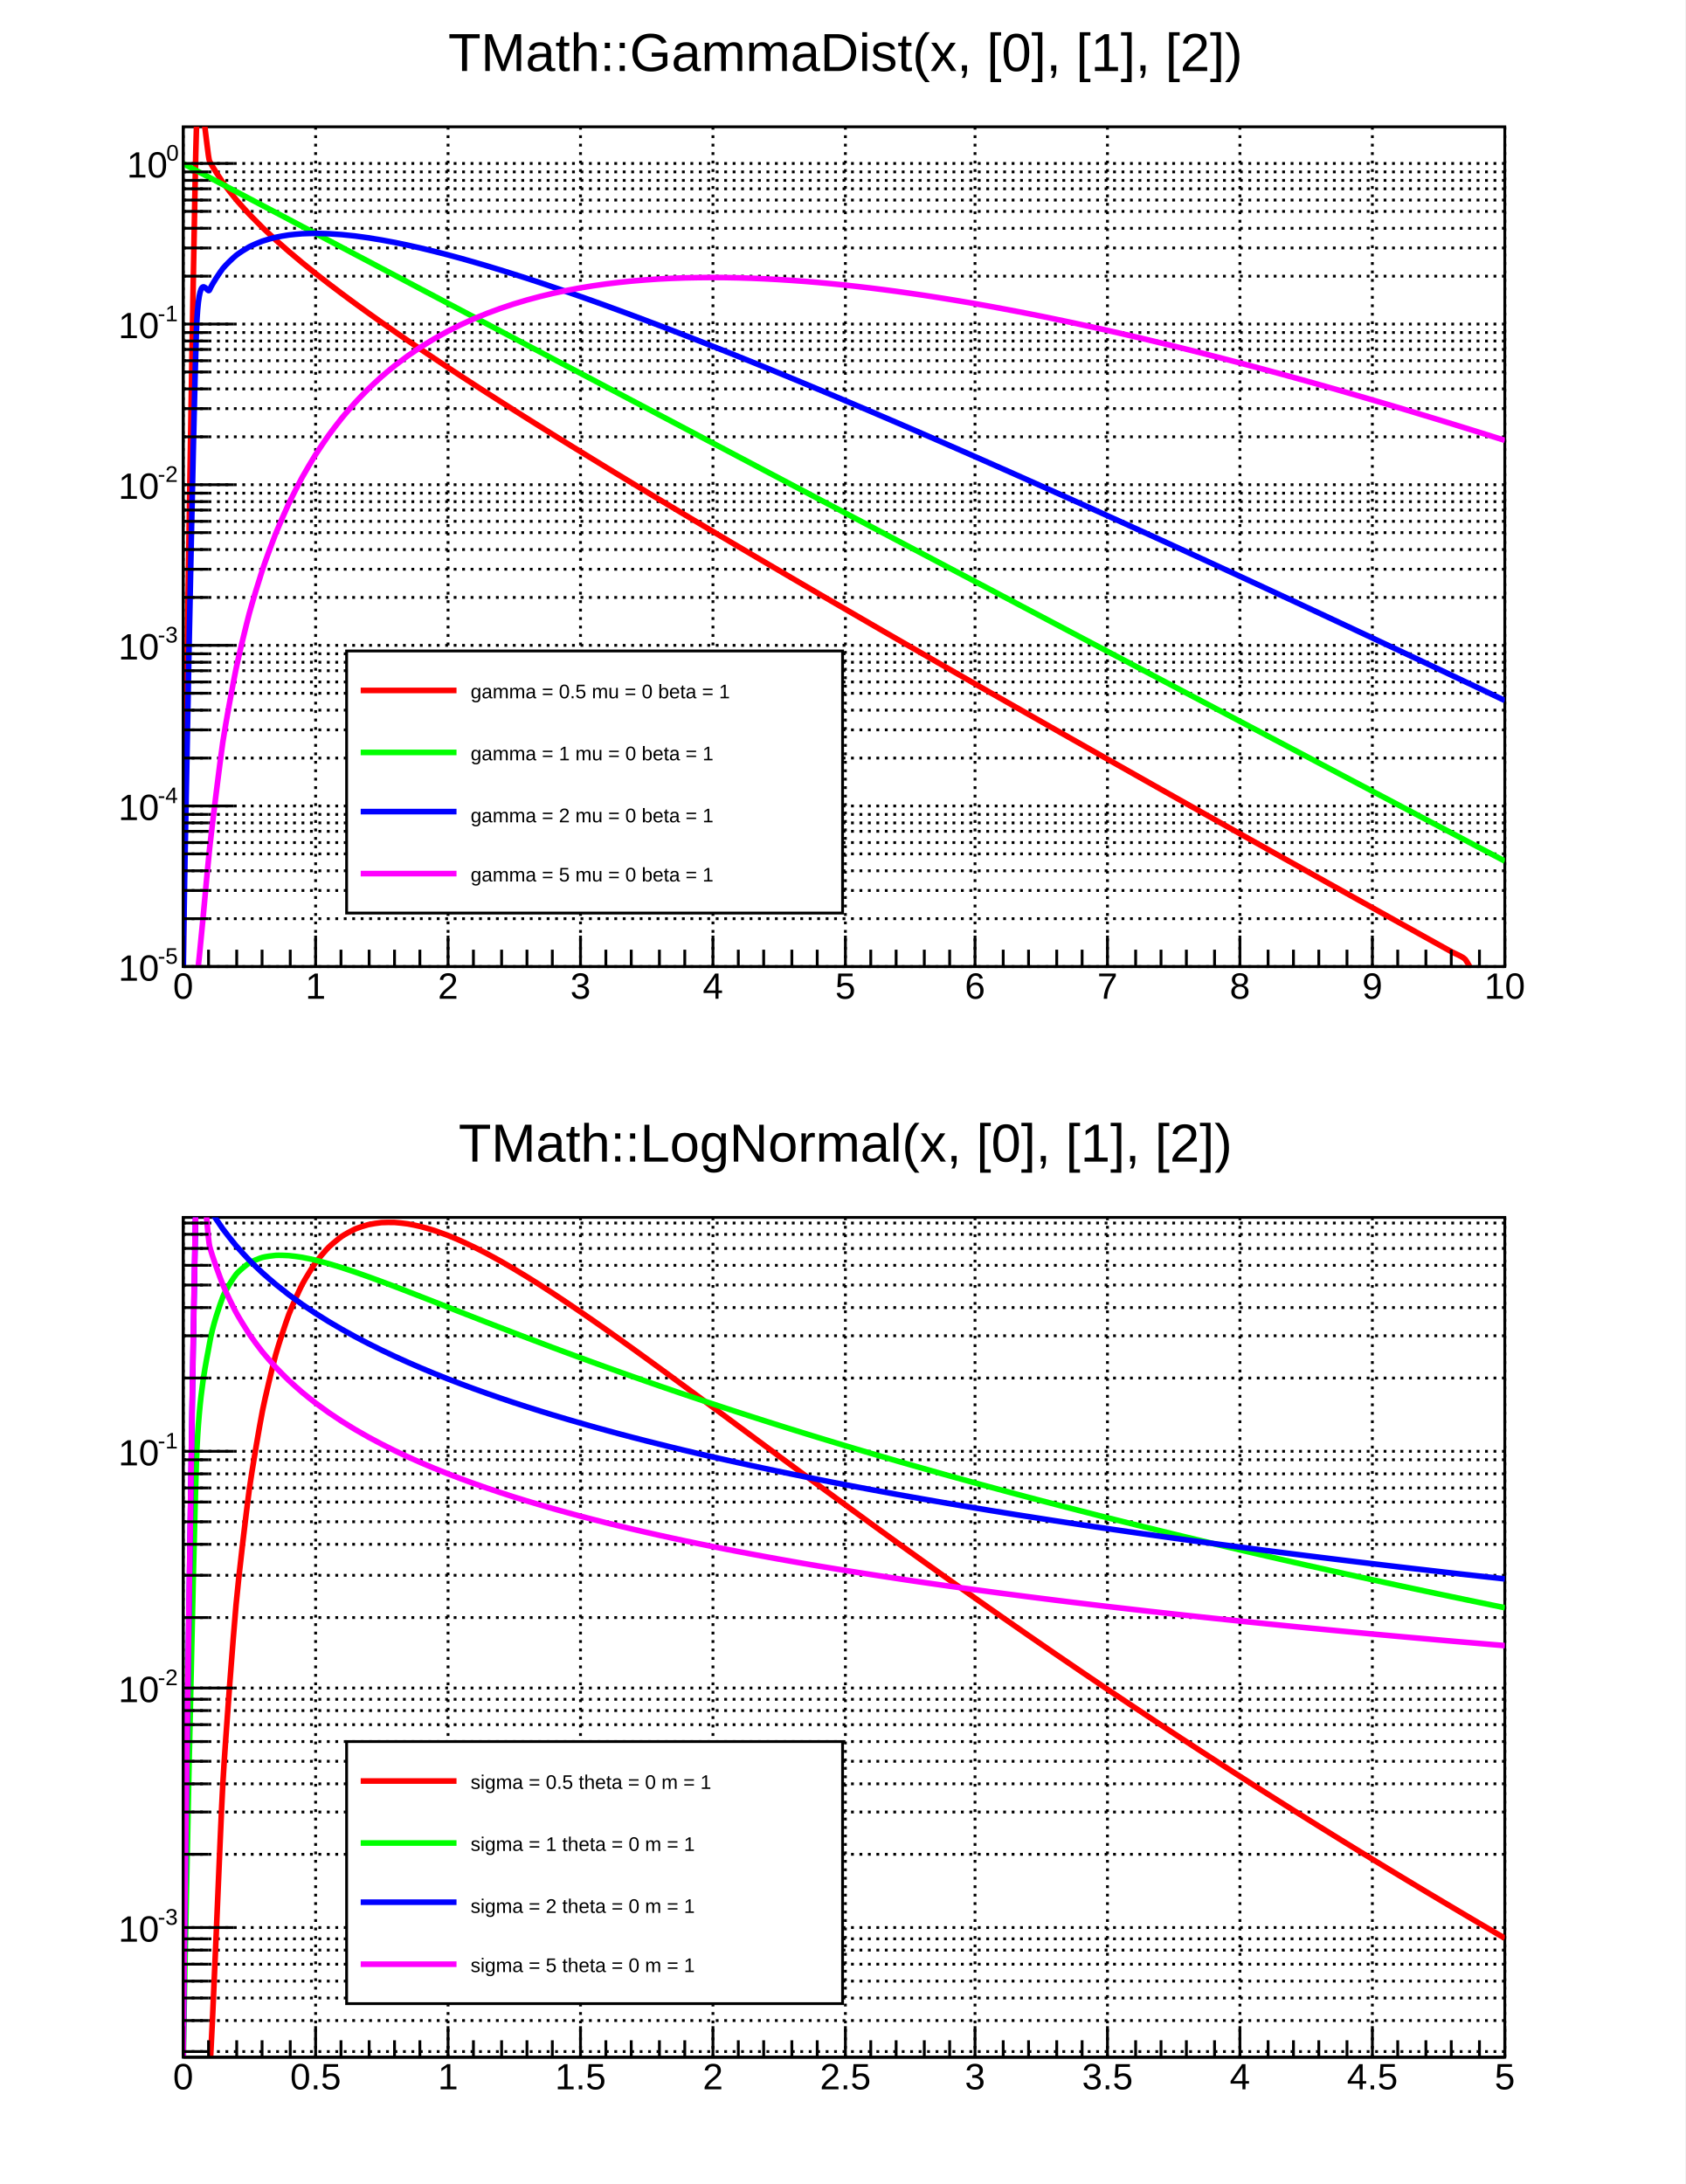
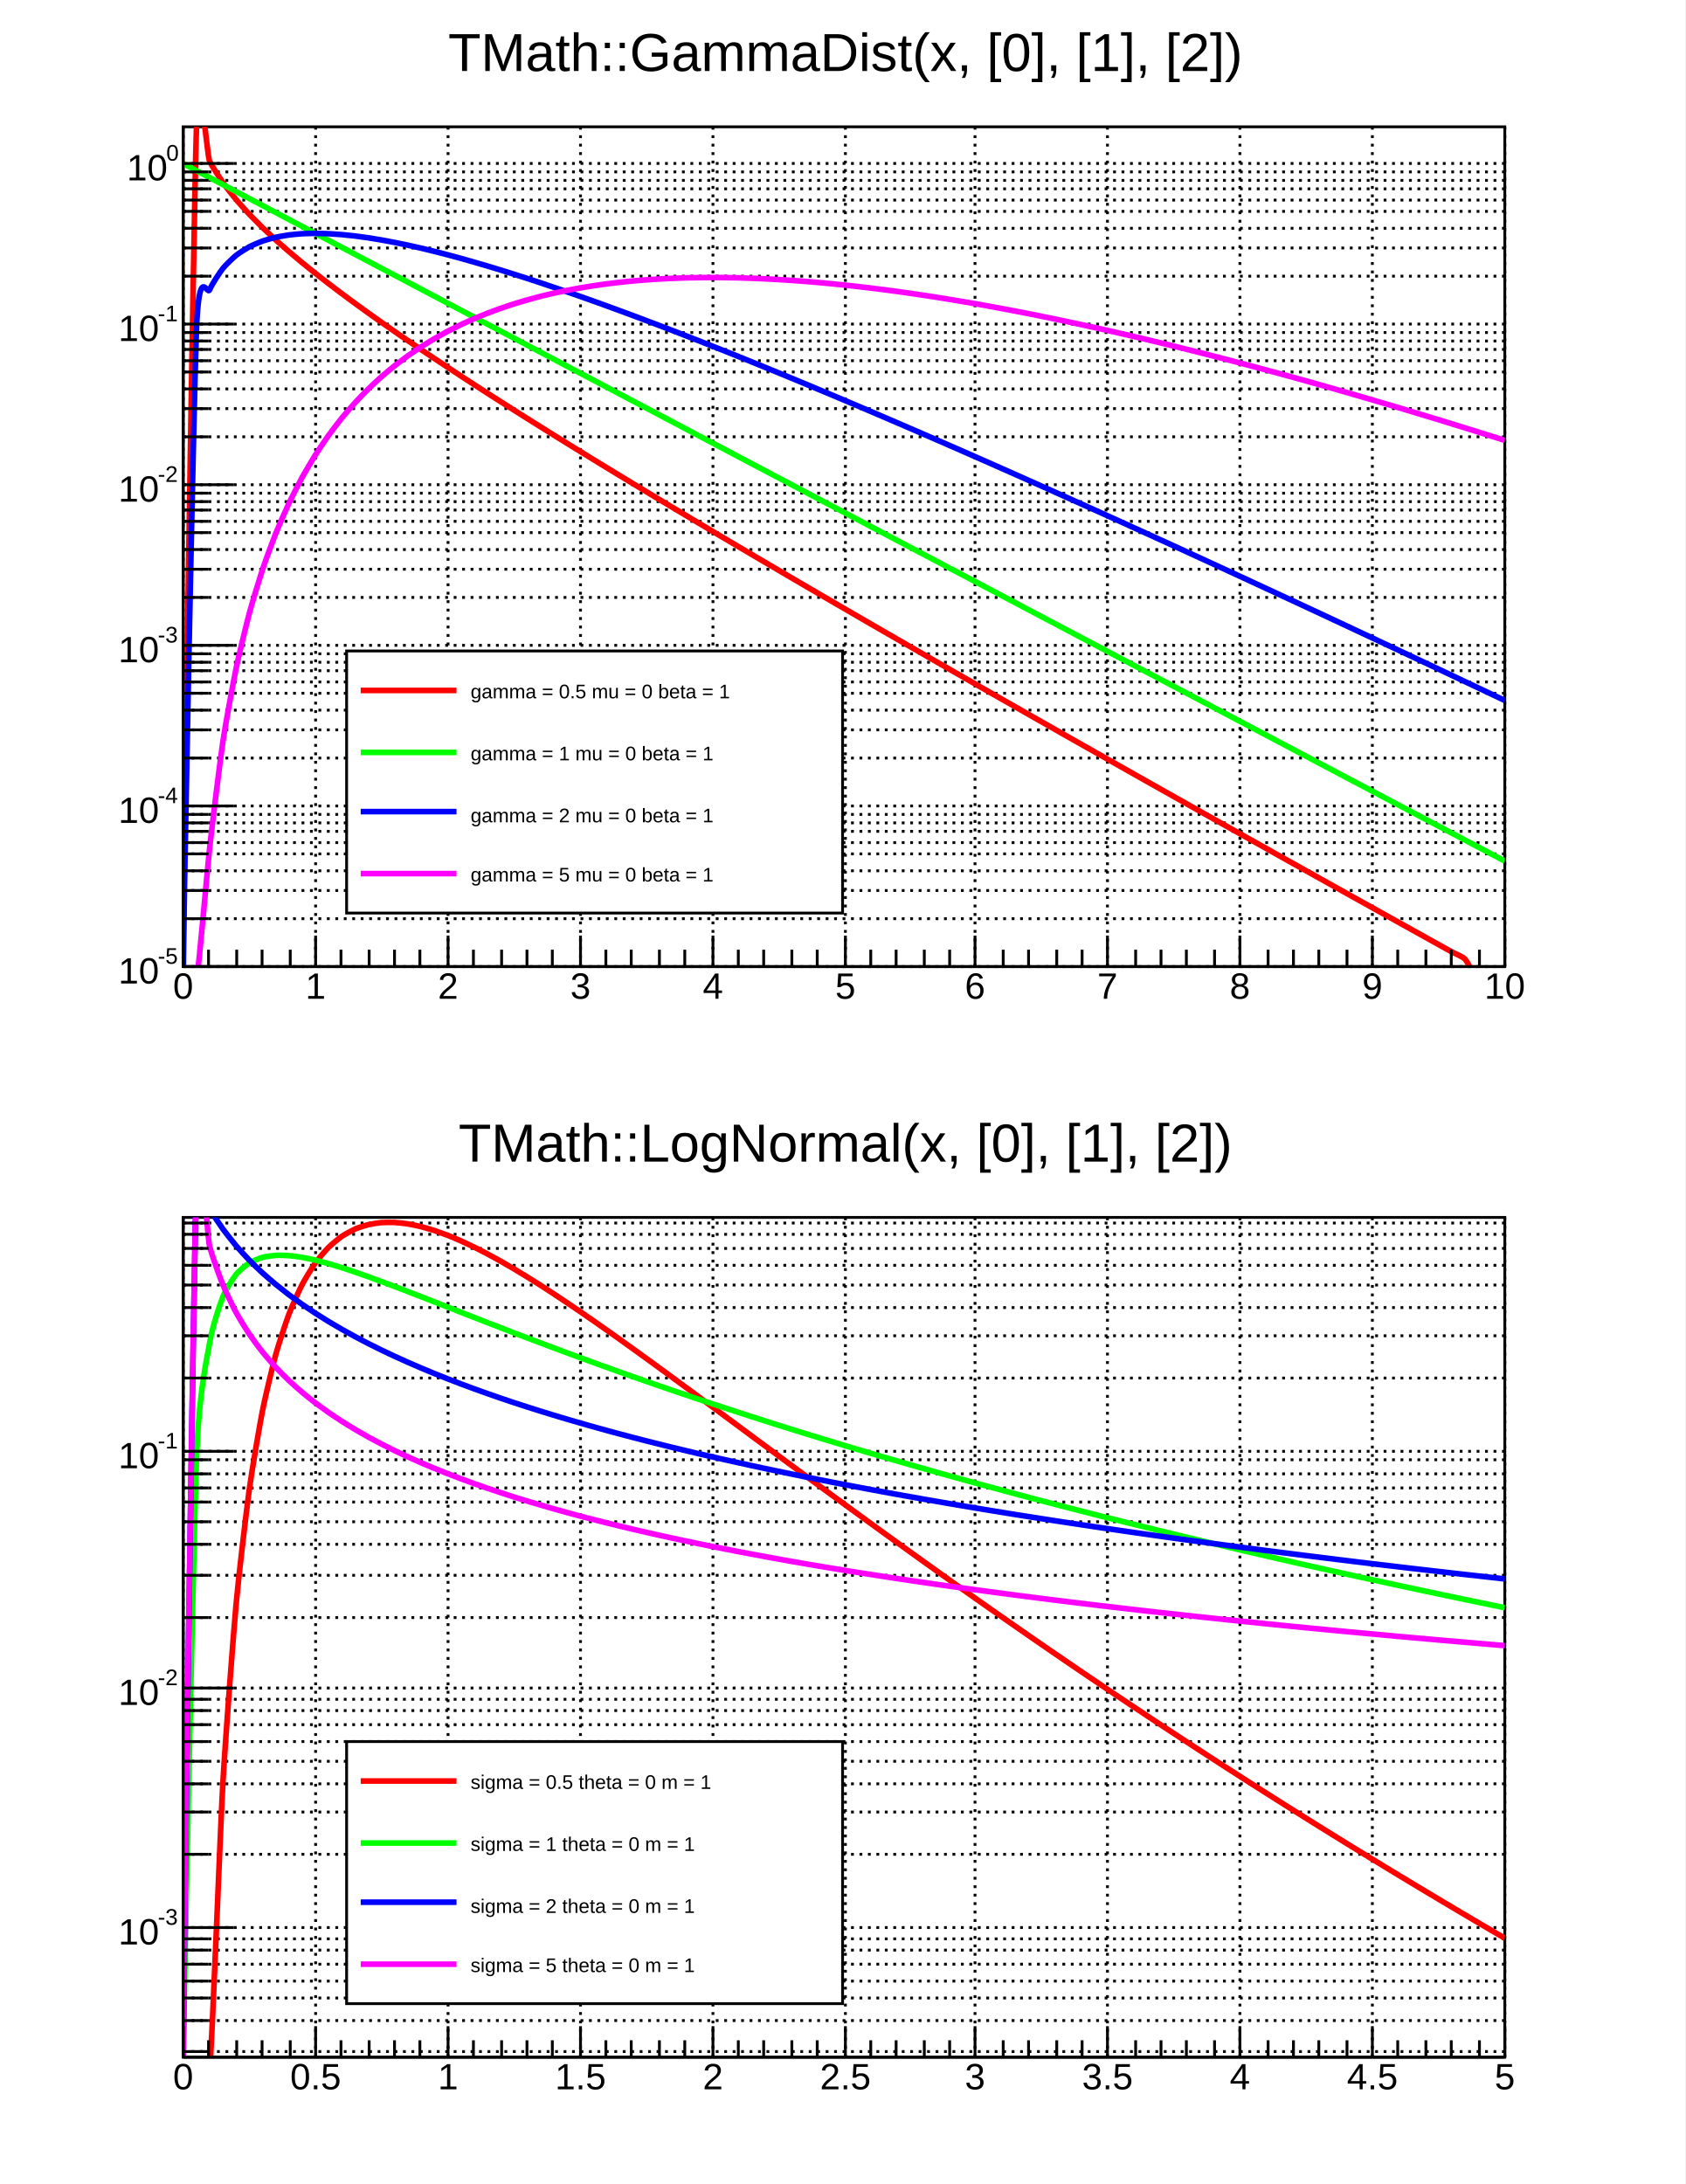
<svg xmlns="http://www.w3.org/2000/svg" viewBox="0 0 598 775" preserveAspectRatio="none" width="598" height="775">
  <path d="M0,0H598V775H0Z" style="fill: white;" />
  <g>
    <svg viewBox="0 0 586 372" preserveAspectRatio="none" x="6" y="8" width="586" height="372">
      <path d="M0,0H586V372H0Z" style="fill: white;" />
      <g>
        <g transform="translate(59,37)">
          <path d="M0,0H469V298H0Z" style="fill: white; stroke: black; stroke-width: 1;" />
          <g>
            <path d="M0,0v298M47,0v298M94,0v298M141,0v298M188,0v298M235,0v298M281,0v298M328,0v298M375,0v298M422,0v298M469,0v298" style="stroke: black; stroke-width: 1; stroke-dasharray: 1,2;" />
            <path d="M0,298h469M0,281h469M0,271h469M0,264h469M0,258h469M0,254h469M0,250h469M0,247h469M0,244h469M0,241h469M0,224h469M0,214h469M0,207h469M0,201h469M0,197h469M0,193h469M0,190h469M0,187h469M0,184h469M0,167h469M0,157h469M0,150h469M0,144h469M0,140h469M0,136h469M0,133h469M0,130h469M0,127h469M0,110h469M0,100h469M0,93h469M0,87h469M0,83h469M0,79h469M0,76h469M0,73h469M0,70h469M0,53h469M0,43h469M0,36h469M0,30h469M0,26h469M0,22h469M0,19h469M0,16h469M0,13h469" style="stroke: black; stroke-width: 1; stroke-dasharray: 1,2;" />
          </g>
          <svg x="0" y="0" overflow="hidden" width="469" height="298" viewBox="0 0 469 298">
            <g>
              <path d="M0,303C-0.04,272.82,3.75,30.28,4.69,1.21S8.44,10.41,9.38,12.26S13.13,18.4,14.07,19.75S17.82,24.66,18.76,25.79S22.51,30.03,23.45,31.02S27.2,34.84,28.14,35.75S31.89,39.29,32.83,40.14S36.58,43.46,37.52,44.26S41.27,47.43,42.21,48.2S45.96,51.23,46.9,51.98S50.65,54.91,51.59,55.63S55.34,58.48,56.28,59.18S60.03,61.96,60.97,62.65S64.72,65.37,65.66,66.04S69.41,68.71,70.35,69.37S74.1,71.99,75.04,72.64S78.79,75.23,79.73,75.87S83.48,78.42,84.42,79.05S88.17,81.57,89.11,82.19S92.86,84.68,93.8,85.3S97.55,87.77,98.49,88.38S102.24,90.82,103.18,91.43S106.93,93.85,107.87,94.46S111.62,96.86,112.56,97.46S116.31,99.85,117.25,100.44S121,102.81,121.94,103.4S125.69,105.75,126.63,106.34S130.38,108.68,131.32,109.27S135.07,111.6,136.01,112.18S139.76,114.49,140.7,115.07S144.45,117.38,145.39,117.95S149.14,120.25,150.08,120.82S153.83,123.1,154.77,123.67S158.52,125.95,159.46,126.52S163.21,128.79,164.15,129.35S167.9,131.61,168.84,132.18S172.59,134.43,173.53,134.99S177.28,137.23,178.22,137.79S181.97,140.03,182.91,140.59S186.66,142.82,187.6,143.38S191.35,145.6,192.29,146.16S196.04,148.38,196.98,148.93S200.73,151.15,201.67,151.7S205.42,153.91,206.36,154.46S210.11,156.66,211.05,157.21S214.8,159.41,215.74,159.96S219.49,162.15,220.43,162.7S224.18,164.89,225.12,165.44S228.87,167.62,229.81,168.17S233.56,170.35,234.5,170.89S238.25,173.07,239.19,173.61S242.94,175.78,243.88,176.33S247.63,178.49,248.57,179.04S252.32,181.2,253.26,181.74S257.01,183.9,257.95,184.44S261.7,186.6,262.64,187.14S266.39,189.3,267.33,189.84S271.08,191.99,272.02,192.53S275.77,194.68,276.71,195.21S280.46,197.36,281.4,197.9S285.15,200.04,286.09,200.58S289.84,202.72,290.78,203.25S294.53,205.39,295.47,205.92S299.22,208.06,300.16,208.59S303.91,210.73,304.85,211.26S308.6,213.39,309.54,213.93S313.29,216.05,314.23,216.59S317.98,218.71,318.92,219.24S322.67,221.37,323.61,221.9S327.36,224.02,328.3,224.55S332.05,226.67,332.99,227.2S336.74,229.32,337.68,229.85S341.43,231.97,342.37,232.5S346.12,234.61,347.06,235.14S350.81,237.25,351.75,237.78S355.5,239.89,356.44,240.42S360.19,242.53,361.13,243.06S364.88,245.17,365.82,245.69S369.57,247.8,370.51,248.32S374.26,250.43,375.2,250.96S378.95,253.06,379.89,253.58S383.64,255.69,384.58,256.21S388.33,258.31,389.27,258.84S393.02,260.93,393.96,261.46S397.71,263.56,398.65,264.08S402.4,266.18,403.34,266.7S407.09,268.79,408.03,269.32S411.78,271.41,412.72,271.93S416.47,274.03,417.41,274.55S421.16,276.64,422.1,277.16S425.85,279.25,426.79,279.77S430.54,281.86,431.48,282.38S435.23,284.47,436.17,284.99S439.92,287.08,440.86,287.6S444.61,289.68,445.55,290.21S449.3,292.29,450.24,292.81S453.99,294.39,454.93,295.41S458.68,302.24,459.62,303S463.37,303,464.31,303S468.53,303,469,303" style="fill: none; stroke: #ff0000; stroke-width: 2;" />
            </g>
            <g>
              <path d="M0,13.06C0.47,13.31,3.75,15.04,4.69,15.54S8.44,17.52,9.38,18.01S13.13,19.99,14.07,20.49S17.82,22.47,18.76,22.96S22.51,24.94,23.45,25.44S27.2,27.42,28.14,27.91S31.89,29.89,32.83,30.39S36.58,32.37,37.52,32.86S41.27,34.84,42.21,35.34S45.96,37.32,46.9,37.81S50.65,39.79,51.59,40.29S55.34,42.27,56.28,42.76S60.03,44.74,60.97,45.24S64.72,47.22,65.66,47.71S69.41,49.69,70.35,50.19S74.1,52.16,75.04,52.66S78.79,54.64,79.73,55.13S83.48,57.11,84.42,57.61S88.17,59.59,89.11,60.08S92.86,62.06,93.8,62.56S97.55,64.54,98.49,65.03S102.24,67.01,103.18,67.51S106.93,69.49,107.87,69.98S111.62,71.96,112.56,72.46S116.31,74.44,117.25,74.93S121,76.91,121.94,77.41S125.69,79.39,126.63,79.88S130.38,81.86,131.32,82.36S135.07,84.34,136.01,84.83S139.76,86.81,140.7,87.31S144.45,89.29,145.39,89.78S149.14,91.76,150.08,92.26S153.83,94.24,154.77,94.73S158.52,96.71,159.46,97.21S163.21,99.19,164.15,99.68S167.9,101.66,168.84,102.16S172.59,104.14,173.53,104.63S177.28,106.61,178.22,107.11S181.97,109.09,182.91,109.58S186.66,111.56,187.6,112.06S191.35,114.04,192.29,114.53S196.04,116.51,196.98,117.01S200.73,118.99,201.67,119.48S205.42,121.46,206.36,121.96S210.11,123.94,211.05,124.43S214.8,126.41,215.74,126.91S219.49,128.89,220.43,129.38S224.18,131.36,225.12,131.86S228.87,133.84,229.81,134.33S233.56,136.31,234.5,136.81S238.25,138.79,239.19,139.28S242.94,141.26,243.88,141.76S247.63,143.74,248.57,144.23S252.32,146.21,253.26,146.71S257.01,148.69,257.95,149.18S261.7,151.16,262.64,151.66S266.39,153.64,267.33,154.13S271.08,156.11,272.02,156.61S275.77,158.59,276.71,159.08S280.46,161.06,281.4,161.56S285.15,163.54,286.09,164.03S289.84,166.01,290.78,166.51S294.53,168.49,295.47,168.98S299.22,170.96,300.16,171.46S303.91,173.44,304.85,173.93S308.6,175.91,309.54,176.41S313.29,178.39,314.23,178.88S317.98,180.86,318.92,181.36S322.67,183.34,323.61,183.83S327.36,185.81,328.3,186.31S332.05,188.29,332.99,188.78S336.74,190.76,337.68,191.26S341.43,193.24,342.37,193.73S346.12,195.71,347.06,196.21S350.81,198.19,351.75,198.68S355.5,200.66,356.44,201.16S360.19,203.14,361.13,203.63S364.88,205.61,365.82,206.11S369.57,208.09,370.51,208.58S374.26,210.56,375.2,211.06S378.95,213.04,379.89,213.53S383.64,215.51,384.58,216.01S388.33,217.99,389.27,218.48S393.02,220.46,393.96,220.96S397.71,222.94,398.65,223.43S402.4,225.41,403.34,225.91S407.09,227.89,408.03,228.38S411.78,230.36,412.72,230.86S416.47,232.84,417.41,233.33S421.16,235.31,422.1,235.81S425.85,237.79,426.79,238.28S430.54,240.26,431.48,240.76S435.23,242.74,436.17,243.23S439.92,245.21,440.86,245.71S444.61,247.69,445.55,248.18S449.3,250.16,450.24,250.66S453.99,252.64,454.93,253.13S458.68,255.11,459.62,255.61S463.37,257.59,464.31,258.08S468.53,260.31,469,260.56" style="fill: none; stroke: #00ff00; stroke-width: 2;" />
            </g>
            <g>
              <path d="M0,303C0.06,279.95,3.75,97.04,4.69,72.52S8.44,60.07,9.38,57.84S13.13,51.5,14.07,50.28S17.82,46.41,18.76,45.64S22.51,43.1,23.45,42.59S27.2,40.89,28.14,40.55S31.89,39.43,32.83,39.21S36.58,38.51,37.52,38.38S41.27,38,42.21,37.94S45.96,37.81,46.9,37.81S50.65,37.88,51.59,37.93S55.34,38.17,56.28,38.25S60.03,38.63,60.97,38.74S64.72,39.24,65.66,39.38S69.41,39.99,70.35,40.15S74.1,40.84,75.04,41.03S78.79,41.8,79.73,42S83.48,42.84,84.42,43.06S88.17,43.97,89.11,44.2S92.86,45.16,93.8,45.4S97.55,46.41,98.49,46.67S102.24,47.73,103.18,48S106.93,49.09,107.87,49.37S111.62,50.5,112.56,50.79S116.31,51.96,117.25,52.26S121,53.46,121.94,53.76S125.69,54.99,126.63,55.3S130.38,56.56,131.32,56.88S135.07,58.16,136.01,58.48S139.76,59.79,140.7,60.12S144.45,61.45,145.39,61.78S149.14,63.13,150.08,63.47S153.83,64.84,154.77,65.19S158.52,66.57,159.46,66.92S163.21,68.33,164.15,68.68S167.9,70.1,168.84,70.46S172.59,71.89,173.53,72.25S177.28,73.7,178.22,74.07S181.97,75.53,182.91,75.9S186.66,77.38,187.6,77.75S191.35,79.24,192.29,79.61S196.04,81.11,196.98,81.49S200.73,83,201.67,83.38S205.42,84.91,206.36,85.29S210.11,86.82,211.05,87.21S214.8,88.75,215.74,89.14S219.49,90.69,220.43,91.08S224.18,92.64,225.12,93.04S228.87,94.61,229.81,95S233.56,96.58,234.5,96.98S238.25,98.56,239.19,98.96S242.94,100.55,243.88,100.95S247.63,102.56,248.57,102.96S252.32,104.57,253.26,104.97S257.01,106.59,257.95,106.99S261.7,108.61,262.64,109.02S266.39,110.65,267.33,111.06S271.08,112.69,272.02,113.1S275.77,114.74,276.71,115.15S280.46,116.8,281.4,117.21S285.15,118.86,286.09,119.28S289.84,120.94,290.78,121.35S294.53,123.01,295.47,123.43S299.22,125.1,300.16,125.52S303.91,127.19,304.85,127.61S308.6,129.28,309.54,129.7S313.29,131.39,314.23,131.81S317.98,133.49,318.92,133.91S322.67,135.6,323.61,136.03S327.36,137.72,328.3,138.15S332.05,139.85,332.99,140.27S336.74,141.97,337.68,142.4S341.43,144.11,342.37,144.53S346.12,146.24,347.06,146.67S350.81,148.39,351.75,148.81S355.5,150.53,356.44,150.96S360.19,152.68,361.13,153.11S364.88,154.84,365.82,155.27S369.57,157,370.51,157.43S374.26,159.16,375.2,159.59S378.95,161.33,379.89,161.76S383.64,163.5,384.58,163.93S388.33,165.67,389.27,166.11S393.02,167.85,393.96,168.28S397.71,170.03,398.65,170.47S402.4,172.21,403.34,172.65S407.09,174.4,408.03,174.84S411.78,176.59,412.72,177.03S416.47,178.79,417.41,179.23S421.16,180.99,422.1,181.43S425.85,183.19,426.79,183.63S430.54,185.39,431.48,185.83S435.23,187.6,436.17,188.04S439.92,189.81,440.86,190.25S444.61,192.02,445.55,192.46S449.3,194.24,450.24,194.68S453.99,196.45,454.93,196.9S458.68,198.67,459.62,199.12S463.37,200.9,464.31,201.34S468.53,203.35,469,203.57" style="fill: none; stroke: #0000ff; stroke-width: 2;" />
            </g>
            <g>
              <path d="M0,303C0.09,303.46,3.75,307.7,4.69,303S8.44,264.46,9.38,256S13.13,224.7,14.07,218.33S17.82,196.89,18.76,192.33S22.51,176.23,23.45,172.71S27.2,159.97,28.14,157.14S31.89,146.7,32.83,144.35S36.58,135.6,37.52,133.61S41.27,126.14,42.21,124.42S45.96,117.96,46.9,116.47S50.65,110.81,51.59,109.5S55.34,104.52,56.28,103.37S60.03,98.95,60.97,97.92S64.72,93.98,65.66,93.06S69.41,89.53,70.35,88.7S74.1,85.53,75.04,84.79S78.79,81.93,79.73,81.26S83.48,78.68,84.42,78.08S88.17,75.75,89.11,75.2S92.86,73.09,93.8,72.59S97.55,70.69,98.49,70.24S102.24,68.51,103.18,68.11S106.93,66.55,107.87,66.18S111.62,64.78,112.56,64.45S116.31,63.18,117.25,62.88S121,61.74,121.94,61.47S125.69,60.45,126.63,60.21S130.38,59.3,131.32,59.08S135.07,58.27,136.01,58.09S139.76,57.37,140.7,57.2S144.45,56.58,145.39,56.43S149.14,55.89,150.08,55.76S153.83,55.3,154.77,55.19S158.52,54.8,159.46,54.71S163.21,54.39,164.15,54.32S167.9,54.06,168.84,54S172.59,53.81,173.53,53.77S177.28,53.63,178.22,53.6S181.97,53.52,182.91,53.51S186.66,53.47,187.6,53.47S191.35,53.49,192.29,53.5S196.04,53.57,196.98,53.59S200.73,53.7,201.67,53.74S205.42,53.89,206.36,53.94S210.11,54.13,211.05,54.19S214.8,54.42,215.74,54.49S219.49,54.76,220.43,54.83S224.18,55.14,225.12,55.22S228.87,55.57,229.81,55.66S233.56,56.03,234.5,56.13S238.25,56.54,239.19,56.65S242.94,57.09,243.88,57.2S247.63,57.67,248.57,57.79S252.32,58.28,253.26,58.41S257.01,58.94,257.95,59.07S261.7,59.62,262.64,59.76S266.39,60.34,267.33,60.49S271.08,61.09,272.02,61.24S275.77,61.86,276.71,62.02S280.46,62.67,281.4,62.83S285.15,63.5,286.09,63.67S289.84,64.36,290.78,64.54S294.53,65.25,295.47,65.43S299.22,66.16,300.16,66.34S303.91,67.09,304.85,67.28S308.6,68.05,309.54,68.25S313.29,69.03,314.23,69.23S317.98,70.04,318.92,70.24S322.67,71.06,323.61,71.27S327.36,72.11,328.3,72.32S332.05,73.18,332.99,73.39S336.74,74.26,337.68,74.48S341.43,75.37,342.37,75.59S346.12,76.49,347.06,76.72S350.81,77.63,351.75,77.87S355.5,78.8,356.44,79.03S360.19,79.97,361.13,80.21S364.88,81.17,365.82,81.41S369.57,82.38,370.51,82.62S374.26,83.6,375.2,83.85S378.95,84.85,379.89,85.1S383.64,86.1,384.58,86.36S388.33,87.38,389.27,87.63S393.02,88.66,393.96,88.92S397.71,89.96,398.65,90.22S402.4,91.28,403.34,91.54S407.09,92.6,408.03,92.87S411.78,93.95,412.72,94.22S416.47,95.3,417.41,95.57S421.16,96.67,422.1,96.94S425.85,98.04,426.79,98.32S430.54,99.43,431.48,99.71S435.23,100.84,436.17,101.12S439.92,102.25,440.86,102.54S444.61,103.68,445.55,103.96S449.3,105.11,450.24,105.4S453.99,106.56,454.93,106.85S458.68,108.02,459.62,108.31S463.37,109.48,464.31,109.78S468.53,111.11,469,111.26" style="fill: none; stroke: #ff00ff; stroke-width: 2;" />
            </g>
          </svg>
          <g>
            <g transform="translate(0,298)">
              <path d="M0,0h469M0,-11V0M9,-6V0M19,-6V0M28,-6V0M38,-6V0M47,-11V0M56,-6V0M66,-6V0M75,-6V0M84,-6V0M94,-11V0M103,-6V0M113,-6V0M122,-6V0M131,-6V0M141,-11V0M150,-6V0M159,-6V0M169,-6V0M178,-6V0M188,-11V0M197,-6V0M206,-6V0M216,-6V0M225,-6V0M235,-11V0M244,-6V0M253,-6V0M263,-6V0M272,-6V0M281,-11V0M291,-6V0M300,-6V0M310,-6V0M319,-6V0M328,-11V0M338,-6V0M347,-6V0M356,-6V0M366,-6V0M375,-11V0M385,-6V0M394,-6V0M403,-6V0M413,-6V0M422,-11V0M431,-6V0M441,-6V0M450,-6V0M460,-6V0M469,-11V0" style="stroke: black; stroke-width: 1;" />
              <g font-family="Arial" font-size="13" space="preserve" fill="black" text-anchor="middle">
                <text dy=".8em" transform="translate(0,1)">
         0
        </text>
                <text dy=".8em" transform="translate(47,1)">
         1
        </text>
                <text dy=".8em" transform="translate(94,1)">
         2
        </text>
                <text dy=".8em" transform="translate(141,1)">
         3
        </text>
                <text dy=".8em" transform="translate(188,1)">
         4
        </text>
                <text dy=".8em" transform="translate(235,1)">
         5
        </text>
                <text dy=".8em" transform="translate(281,1)">
         6
        </text>
                <text dy=".8em" transform="translate(328,1)">
         7
        </text>
                <text dy=".8em" transform="translate(375,1)">
         8
        </text>
                <text dy=".8em" transform="translate(422,1)">
         9
        </text>
                <text dy=".8em" transform="translate(469,1)">
         10
        </text>
              </g>
            </g>
            <g>
              <path d="M0,0v298M18,298H0M9,281H0M9,271H0M9,264H0M9,258H0M9,254H0M9,250H0M9,247H0M9,244H0M18,241H0M9,224H0M9,214H0M9,207H0M9,201H0M9,197H0M9,193H0M9,190H0M9,187H0M18,184H0M9,167H0M9,157H0M9,150H0M9,144H0M9,140H0M9,136H0M9,133H0M9,130H0M18,127H0M9,110H0M9,100H0M9,93H0M9,87H0M9,83H0M9,79H0M9,76H0M9,73H0M18,70H0M9,53H0M9,43H0M9,36H0M9,30H0M9,26H0M9,22H0M9,19H0M9,16H0M18,13H0" style="stroke: black; stroke-width: 1;" />
              <g font-family="Arial" font-size="13" space="preserve">
-                 <g transform="translate(-23,303)">
-                   <text fill="black" font-size="13">
-           10
-          </text>
-                   <text fill="black" font-size="8" transform="translate(14,-6)">
+                 <g transform="translate(-23,304)">
+                   <text fill="black" font-size="13">
+           10
+          </text>
+                   <text fill="black" font-size="8" transform="translate(14,-7)">
          -5
         </text>
                </g>
-                 <g transform="translate(-23,246)">
-                   <text fill="black" font-size="13">
-           10
-          </text>
-                   <text fill="black" font-size="8" transform="translate(14,-6)">
+                 <g transform="translate(-23,247)">
+                   <text fill="black" font-size="13">
+           10
+          </text>
+                   <text fill="black" font-size="8" transform="translate(14,-7)">
          -4
         </text>
                </g>
-                 <g transform="translate(-23,189)">
-                   <text fill="black" font-size="13">
-           10
-          </text>
-                   <text fill="black" font-size="8" transform="translate(14,-6)">
+                 <g transform="translate(-23,190)">
+                   <text fill="black" font-size="13">
+           10
+          </text>
+                   <text fill="black" font-size="8" transform="translate(14,-7)">
          -3
         </text>
                </g>
-                 <g transform="translate(-23,132)">
-                   <text fill="black" font-size="13">
-           10
-          </text>
-                   <text fill="black" font-size="8" transform="translate(14,-6)">
+                 <g transform="translate(-23,133)">
+                   <text fill="black" font-size="13">
+           10
+          </text>
+                   <text fill="black" font-size="8" transform="translate(14,-7)">
          -2
         </text>
                </g>
-                 <g transform="translate(-23,75)">
-                   <text fill="black" font-size="13">
-           10
-          </text>
-                   <text fill="black" font-size="8" transform="translate(14,-6)">
+                 <g transform="translate(-23,76)">
+                   <text fill="black" font-size="13">
+           10
+          </text>
+                   <text fill="black" font-size="8" transform="translate(14,-7)">
          -1
         </text>
                </g>
-                 <g transform="translate(-20,18)">
-                   <text fill="black" font-size="13">
-           10
-          </text>
-                   <text fill="black" font-size="8" transform="translate(14,-6)">
+                 <g transform="translate(-20,19)">
+                   <text fill="black" font-size="13">
+           10
+          </text>
+                   <text fill="black" font-size="8" transform="translate(14,-7)">
          0
         </text>
                </g>
              </g>
            </g>
          </g>
        </g>
        <g transform="translate(59,2)" font-family="Arial" font-size="19" space="preserve">
          <text fill="black" text-anchor="middle" dy=".8em" transform="translate(235)">
      TMath::GammaDist(x, [0], [1], [2])
     </text>
        </g>
        <g transform="translate(117,223)" font-family="Arial" font-size="7" space="preserve">
          <path d="M0,0H176V93H0Z" style="fill: white; stroke: black; stroke-width: 1;" />
          <path d="M5,14H39" style="stroke: #ff0000; stroke-width: 2;" />
          <text fill="black" text-anchor="start" dy=".4em" transform="translate(44,14)">
      gamma = 0.5 mu = 0  beta = 1
     </text>
          <path d="M5,36H39" style="stroke: #00ff00; stroke-width: 2;" />
          <text fill="black" text-anchor="start" dy=".4em" transform="translate(44,36)">
      gamma = 1   mu = 0  beta = 1
     </text>
          <path d="M5,57H39" style="stroke: #0000ff; stroke-width: 2;" />
          <text fill="black" text-anchor="start" dy=".4em" transform="translate(44,58)">
      gamma = 2   mu = 0  beta = 1
     </text>
          <path d="M5,79H39" style="stroke: #ff00ff; stroke-width: 2;" />
          <text fill="black" text-anchor="start" dy=".4em" transform="translate(44,79)">
      gamma = 5   mu = 0  beta = 1
     </text>
        </g>
      </g>
    </svg>
    <svg viewBox="0 0 586 372" preserveAspectRatio="none" x="6" y="395" width="586" height="372">
      <path d="M0,0H586V372H0Z" style="fill: white;" />
      <g>
        <g transform="translate(59,37)">
          <path d="M0,0H469V298H0Z" style="fill: white; stroke: black; stroke-width: 1;" />
          <g>
            <path d="M0,0v298M47,0v298M94,0v298M141,0v298M188,0v298M235,0v298M281,0v298M328,0v298M375,0v298M422,0v298M469,0v298" style="stroke: black; stroke-width: 1; stroke-dasharray: 1,2;" />
            <path d="M0,296h469M0,285h469M0,277h469M0,271h469M0,265h469M0,260h469M0,256h469M0,252h469M0,226h469M0,211h469M0,201h469M0,193h469M0,186h469M0,180h469M0,175h469M0,171h469M0,167h469M0,142h469M0,127h469M0,116h469M0,108h469M0,101h469M0,96h469M0,91h469M0,86h469M0,83h469M0,57h469M0,42h469M0,32h469M0,24h469M0,17h469M0,11h469M0,6h469M0,2h469" style="stroke: black; stroke-width: 1; stroke-dasharray: 1,2;" />
          </g>
          <svg x="0" y="0" overflow="hidden" width="469" height="298" viewBox="0 0 469 298">
            <g>
              <path d="M0,303C0.47,303,3.75,303,4.69,303S8.44,313.19,9.38,303S13.13,217.62,14.07,201.07S17.82,147.97,18.76,137.52S22.51,103.5,23.45,96.61S27.2,73.39,28.14,68.61S31.89,52.17,32.83,48.74S36.58,36.85,37.52,34.36S41.27,25.66,42.21,23.84S45.96,17.49,46.9,16.17S50.65,11.57,51.59,10.63S55.34,7.39,56.28,6.74S60.03,4.56,60.97,4.14S64.72,2.81,65.66,2.58S69.41,1.92,70.35,1.84S74.1,1.75,75.04,1.79S78.79,2.15,79.73,2.3S83.48,3.04,84.42,3.28S88.17,4.33,89.11,4.64S92.86,5.97,93.8,6.33S97.55,7.88,98.49,8.3S102.24,10.04,103.18,10.5S106.93,12.4,107.87,12.9S111.62,14.94,112.56,15.47S116.31,17.63,117.25,18.19S121,20.45,121.94,21.03S125.69,23.38,126.63,23.97S130.38,26.4,131.32,27.01S135.07,29.5,136.01,30.13S139.76,32.66,140.7,33.31S144.45,35.89,145.39,36.54S149.14,39.17,150.08,39.83S153.83,42.49,154.77,43.15S158.52,45.84,159.46,46.51S163.21,49.22,164.15,49.9S167.9,52.63,168.84,53.31S172.59,56.05,173.53,56.74S177.28,59.49,178.22,60.18S181.97,62.94,182.91,63.63S186.66,66.4,187.6,67.1S191.35,69.87,192.29,70.56S196.04,73.34,196.98,74.03S200.73,76.81,201.67,77.5S205.42,80.28,206.36,80.97S210.11,83.75,211.05,84.44S214.8,87.21,215.74,87.9S219.49,90.67,220.43,91.36S224.18,94.12,225.12,94.81S228.87,97.56,229.81,98.25S233.56,101,234.5,101.68S238.25,104.42,239.19,105.1S242.94,107.83,243.88,108.52S247.63,111.24,248.57,111.92S252.32,114.63,253.26,115.31S257.01,118.01,257.95,118.68S261.7,121.38,262.64,122.05S266.39,124.73,267.33,125.4S271.08,128.07,272.02,128.74S275.77,131.4,276.71,132.06S280.46,134.71,281.4,135.37S285.15,138.01,286.09,138.67S289.84,141.29,290.78,141.95S294.53,144.56,295.47,145.21S299.22,147.82,300.16,148.47S303.91,151.06,304.85,151.7S308.6,154.28,309.54,154.93S313.29,157.49,314.23,158.13S317.98,160.69,318.92,161.33S322.67,163.87,323.61,164.5S327.36,167.03,328.3,167.67S332.05,170.18,332.99,170.81S336.74,173.32,337.68,173.94S341.43,176.44,342.37,177.06S346.12,179.54,347.06,180.16S350.81,182.63,351.75,183.25S355.5,185.71,356.44,186.32S360.19,188.77,361.13,189.38S364.88,191.82,365.82,192.42S369.57,194.85,370.51,195.45S374.26,197.86,375.2,198.46S378.95,200.86,379.89,201.46S383.64,203.85,384.58,204.44S388.33,206.82,389.27,207.41S393.02,209.78,393.96,210.37S397.71,212.72,398.65,213.31S402.4,215.65,403.34,216.24S407.09,218.57,408.03,219.15S411.78,221.47,412.72,222.05S416.47,224.36,417.41,224.93S421.16,227.23,422.1,227.8S425.85,230.09,426.79,230.66S430.54,232.94,431.48,233.5S435.23,235.77,436.17,236.33S439.92,238.59,440.86,239.15S444.61,241.39,445.55,241.95S449.3,244.19,450.24,244.74S453.99,246.97,454.93,247.52S458.68,249.73,459.62,250.29S463.37,252.49,464.31,253.04S468.53,255.5,469,255.78" style="fill: none; stroke: #ff0000; stroke-width: 2;" />
            </g>
            <g>
              <path d="M0,303C0.15,281.35,3.75,112.43,4.69,86.59S8.44,50.43,9.38,44.59S13.13,30.64,14.07,28.21S17.82,21.45,18.76,20.25S22.51,16.77,23.45,16.17S27.2,14.46,28.14,14.19S31.89,13.54,32.83,13.47S36.58,13.49,37.52,13.56S41.27,14.01,42.21,14.17S45.96,14.93,46.9,15.16S50.65,16.13,51.59,16.4S55.34,17.52,56.28,17.82S60.03,19.06,60.97,19.38S64.72,20.69,65.66,21.03S69.41,22.4,70.35,22.75S74.1,24.16,75.04,24.51S78.79,25.95,79.73,26.31S83.48,27.76,84.42,28.13S88.17,29.59,89.11,29.96S92.86,31.43,93.8,31.8S97.55,33.26,98.49,33.63S102.24,35.1,103.18,35.46S106.93,36.92,107.87,37.29S111.62,38.74,112.56,39.1S116.31,40.55,117.25,40.91S121,42.34,121.94,42.7S125.69,44.12,126.63,44.47S130.38,45.89,131.32,46.24S135.07,47.63,136.01,47.98S139.76,49.37,140.7,49.71S144.45,51.08,145.39,51.42S149.14,52.78,150.08,53.12S153.83,54.46,154.77,54.8S158.52,56.13,159.46,56.46S163.21,57.78,164.15,58.11S167.9,59.41,168.84,59.74S172.59,61.03,173.53,61.35S177.28,62.63,178.22,62.94S181.97,64.21,182.91,64.52S186.66,65.77,187.6,66.08S191.35,67.32,192.29,67.63S196.04,68.86,196.98,69.16S200.73,70.38,201.67,70.68S205.42,71.88,206.36,72.18S210.11,73.37,211.05,73.67S214.8,74.84,215.74,75.14S219.49,76.3,220.43,76.59S224.18,77.75,225.12,78.04S228.87,79.18,229.81,79.46S233.56,80.6,234.5,80.88S238.25,82,239.19,82.28S242.94,83.39,243.88,83.67S247.63,84.77,248.57,85.04S252.32,86.13,253.26,86.41S257.01,87.49,257.95,87.76S261.7,88.83,262.64,89.09S266.39,90.15,267.33,90.42S271.08,91.47,272.02,91.73S275.77,92.78,276.71,93.03S280.46,94.07,281.4,94.33S285.15,95.35,286.09,95.6S289.84,96.62,290.78,96.87S294.53,97.88,295.47,98.13S299.22,99.13,300.16,99.38S303.91,100.37,304.85,100.61S308.6,101.6,309.54,101.84S313.29,102.81,314.23,103.06S317.98,104.02,318.92,104.26S322.67,105.22,323.61,105.46S327.36,106.41,328.3,106.65S332.05,107.59,332.99,107.82S336.74,108.76,337.68,108.99S341.43,109.92,342.37,110.15S346.12,111.07,347.06,111.3S350.81,112.22,351.75,112.44S355.5,113.35,356.44,113.58S360.19,114.48,361.13,114.7S364.88,115.59,365.82,115.82S369.57,116.7,370.51,116.92S374.26,117.81,375.2,118.02S378.95,118.9,379.89,119.12S383.64,119.98,384.58,120.2S388.33,121.06,389.27,121.28S393.02,122.13,393.96,122.35S397.71,123.2,398.65,123.41S402.4,124.25,403.34,124.46S407.09,125.3,408.03,125.51S411.78,126.34,412.72,126.55S416.47,127.37,417.41,127.58S421.16,128.4,422.1,128.6S425.85,129.42,426.79,129.62S430.54,130.43,431.48,130.64S435.23,131.44,436.17,131.64S439.92,132.44,440.86,132.64S444.61,133.43,445.55,133.63S449.3,134.42,450.24,134.62S453.99,135.4,454.93,135.6S458.68,136.38,459.62,136.57S463.37,137.35,464.31,137.54S468.53,138.41,469,138.5" style="fill: none; stroke: #00ff00; stroke-width: 2;" />
            </g>
            <g>
              <path d="M0,303C-0.03,271.54,3.75,19.02,4.69,-11.58S8.44,-4.55,9.38,-2.98S13.13,2.79,14.07,4.09S17.82,8.92,18.76,10.03S22.51,14.19,23.45,15.16S27.2,18.83,28.14,19.69S31.89,22.98,32.83,23.75S36.58,26.74,37.52,27.45S41.27,30.2,42.21,30.85S45.96,33.39,46.9,34S50.65,36.37,51.59,36.94S55.34,39.16,56.28,39.69S60.03,41.78,60.97,42.29S64.72,44.26,65.66,44.74S69.41,46.62,70.35,47.07S74.1,48.86,75.04,49.29S78.79,51,79.73,51.41S83.48,53.04,84.42,53.44S88.17,55.01,89.11,55.39S92.86,56.89,93.8,57.26S97.55,58.71,98.49,59.06S102.24,60.46,103.18,60.8S106.93,62.15,107.87,62.48S111.62,63.79,112.56,64.11S116.31,65.38,117.25,65.69S121,66.91,121.94,67.21S125.69,68.41,126.63,68.7S130.38,69.86,131.32,70.14S135.07,71.27,136.01,71.54S139.76,72.64,140.7,72.91S144.45,73.98,145.39,74.24S149.14,75.28,150.08,75.54S153.83,76.56,154.77,76.81S158.52,77.8,159.46,78.05S163.21,79.02,164.15,79.26S167.9,80.21,168.84,80.44S172.59,81.37,173.53,81.6S177.28,82.51,178.22,82.73S181.97,83.62,182.91,83.84S186.66,84.71,187.6,84.93S191.35,85.79,192.29,86S196.04,86.84,196.98,87.04S200.73,87.87,201.67,88.07S205.42,88.88,206.36,89.08S210.11,89.87,211.05,90.07S214.8,90.85,215.74,91.04S219.49,91.81,220.43,92S224.18,92.75,225.12,92.94S228.87,93.68,229.81,93.87S233.56,94.6,234.5,94.78S238.25,95.5,239.19,95.67S242.94,96.38,243.88,96.55S247.63,97.25,248.57,97.42S252.32,98.11,253.26,98.28S257.01,98.95,257.95,99.12S261.7,99.79,262.64,99.95S266.39,100.61,267.33,100.77S271.08,101.42,272.02,101.58S275.77,102.22,276.71,102.38S280.46,103.01,281.4,103.16S285.15,103.78,286.09,103.94S289.84,104.55,290.78,104.7S294.53,105.31,295.47,105.46S299.22,106.05,300.16,106.2S303.91,106.79,304.85,106.94S308.6,107.52,309.54,107.67S313.29,108.24,314.23,108.38S317.98,108.95,318.92,109.09S322.67,109.66,323.61,109.8S327.36,110.35,328.3,110.49S332.05,111.04,332.99,111.17S336.74,111.72,337.68,111.85S341.43,112.39,342.37,112.52S346.12,113.05,347.06,113.18S350.81,113.71,351.75,113.84S355.5,114.36,356.44,114.49S360.19,115,361.13,115.13S364.88,115.64,365.82,115.76S369.57,116.27,370.51,116.39S374.26,116.89,375.2,117.01S378.95,117.51,379.89,117.63S383.64,118.12,384.58,118.24S388.33,118.72,389.27,118.84S393.02,119.32,393.96,119.44S397.71,119.91,398.65,120.03S402.4,120.5,403.34,120.61S407.09,121.08,408.03,121.19S411.78,121.66,412.72,121.77S416.47,122.23,417.41,122.34S421.16,122.79,422.1,122.9S425.85,123.35,426.79,123.46S430.54,123.91,431.48,124.02S435.23,124.46,436.17,124.57S439.92,125,440.86,125.11S444.61,125.54,445.55,125.65S449.3,126.08,450.24,126.19S453.99,126.61,454.93,126.72S458.68,127.14,459.62,127.24S463.37,127.66,464.31,127.76S468.53,128.23,469,128.28" style="fill: none; stroke: #0000ff; stroke-width: 2;" />
            </g>
            <g>
              <path d="M0,303C-0.07,271.44,3.75,16.74,4.69,-12.54S8.44,6.59,9.38,10.23S13.13,21.52,14.07,23.87S17.82,31.95,18.76,33.7S22.51,40,23.45,41.41S27.2,46.58,28.14,47.76S31.89,52.15,32.83,53.16S36.58,56.99,37.52,57.88S41.27,61.26,42.21,62.06S45.96,65.09,46.9,65.81S50.65,68.57,51.59,69.22S55.34,71.75,56.28,72.35S60.03,74.68,60.97,75.23S64.72,77.39,65.66,77.91S69.41,79.93,70.35,80.41S74.1,82.3,75.04,82.76S78.79,84.54,79.73,84.97S83.48,86.65,84.42,87.06S88.17,88.65,89.11,89.04S92.86,90.55,93.8,90.92S97.55,92.36,98.49,92.72S102.24,94.09,103.18,94.43S106.93,95.75,107.87,96.07S111.62,97.34,112.56,97.64S116.31,98.86,117.25,99.16S121,100.32,121.94,100.61S125.69,101.74,126.63,102.01S130.38,103.1,131.32,103.37S135.07,104.42,136.01,104.67S139.76,105.69,140.7,105.94S144.45,106.92,145.39,107.16S149.14,108.12,150.08,108.35S153.83,109.28,154.77,109.5S158.52,110.4,159.46,110.62S163.21,111.5,164.15,111.71S167.9,112.56,168.84,112.77S172.59,113.6,173.53,113.8S177.28,114.61,178.22,114.8S181.97,115.59,182.91,115.78S186.66,116.55,187.6,116.74S191.35,117.49,192.29,117.67S196.04,118.4,196.98,118.58S200.73,119.3,201.67,119.47S205.42,120.17,206.36,120.34S210.11,121.03,211.05,121.2S214.8,121.86,215.74,122.03S219.49,122.68,220.43,122.85S224.18,123.49,225.12,123.65S228.87,124.28,229.81,124.43S233.56,125.05,234.5,125.2S238.25,125.8,239.19,125.95S242.94,126.55,243.88,126.69S247.63,127.28,248.57,127.42S252.32,127.99,253.26,128.14S257.01,128.7,257.95,128.84S261.7,129.39,262.64,129.53S266.39,130.07,267.33,130.2S271.08,130.74,272.02,130.87S275.77,131.39,276.71,131.52S280.46,132.04,281.4,132.17S285.15,132.68,286.09,132.8S289.84,133.3,290.78,133.43S294.53,133.92,295.47,134.04S299.22,134.53,300.16,134.65S303.91,135.12,304.85,135.24S308.6,135.71,309.54,135.83S313.29,136.29,314.23,136.41S317.98,136.87,318.92,136.98S322.67,137.43,323.61,137.54S327.36,137.99,328.3,138.1S332.05,138.54,332.99,138.64S336.74,139.08,337.68,139.18S341.43,139.61,342.37,139.72S346.12,140.14,347.06,140.24S350.81,140.66,351.75,140.76S355.5,141.17,356.44,141.27S360.19,141.68,361.13,141.78S364.88,142.18,365.82,142.28S369.57,142.68,370.51,142.77S374.26,143.16,375.2,143.26S378.95,143.65,379.89,143.74S383.64,144.12,384.58,144.22S388.33,144.6,389.27,144.69S393.02,145.06,393.96,145.16S397.71,145.52,398.65,145.62S402.4,145.98,403.34,146.07S407.09,146.43,408.03,146.52S411.78,146.88,412.72,146.96S416.47,147.32,417.41,147.4S421.16,147.75,422.1,147.84S425.85,148.18,426.79,148.27S430.54,148.61,431.48,148.7S435.23,149.03,436.17,149.12S439.92,149.45,440.86,149.53S444.61,149.86,445.55,149.95S449.3,150.27,450.24,150.36S453.99,150.68,454.93,150.76S458.68,151.08,459.62,151.16S463.37,151.48,464.31,151.56S468.53,151.91,469,151.95" style="fill: none; stroke: #ff00ff; stroke-width: 2;" />
            </g>
          </svg>
          <g>
            <g transform="translate(0,298)">
              <path d="M0,0h469M0,-11V0M9,-6V0M19,-6V0M28,-6V0M38,-6V0M47,-11V0M56,-6V0M66,-6V0M75,-6V0M84,-6V0M94,-11V0M103,-6V0M113,-6V0M122,-6V0M131,-6V0M141,-11V0M150,-6V0M159,-6V0M169,-6V0M178,-6V0M188,-11V0M197,-6V0M206,-6V0M216,-6V0M225,-6V0M235,-11V0M244,-6V0M253,-6V0M263,-6V0M272,-6V0M281,-11V0M291,-6V0M300,-6V0M310,-6V0M319,-6V0M328,-11V0M338,-6V0M347,-6V0M356,-6V0M366,-6V0M375,-11V0M385,-6V0M394,-6V0M403,-6V0M413,-6V0M422,-11V0M431,-6V0M441,-6V0M450,-6V0M460,-6V0M469,-11V0" style="stroke: black; stroke-width: 1;" />
              <g font-family="Arial" font-size="13" space="preserve" fill="black" text-anchor="middle">
                <text dy=".8em" transform="translate(0,1)">
         0
        </text>
                <text dy=".8em" transform="translate(47,1)">
         0.5
        </text>
                <text dy=".8em" transform="translate(94,1)">
         1
        </text>
                <text dy=".8em" transform="translate(141,1)">
         1.5
        </text>
                <text dy=".8em" transform="translate(188,1)">
         2
        </text>
                <text dy=".8em" transform="translate(235,1)">
         2.5
        </text>
                <text dy=".8em" transform="translate(281,1)">
         3
        </text>
                <text dy=".8em" transform="translate(328,1)">
         3.5
        </text>
                <text dy=".8em" transform="translate(375,1)">
         4
        </text>
                <text dy=".8em" transform="translate(422,1)">
         4.5
        </text>
                <text dy=".8em" transform="translate(469,1)">
         5
        </text>
              </g>
            </g>
            <g>
              <path d="M0,0v298M9,296H0M9,285H0M9,277H0M9,271H0M9,265H0M9,260H0M9,256H0M18,252H0M9,226H0M9,211H0M9,201H0M9,193H0M9,186H0M9,180H0M9,175H0M9,171H0M18,167H0M9,142H0M9,127H0M9,116H0M9,108H0M9,101H0M9,96H0M9,91H0M9,86H0M18,83H0M9,57H0M9,42H0M9,32H0M9,24H0M9,17H0M9,11H0M9,6H0M9,2H0" style="stroke: black; stroke-width: 1;" />
              <g font-family="Arial" font-size="13" space="preserve">
-                 <g transform="translate(-23,257)">
-                   <text fill="black" font-size="13">
-           10
-          </text>
-                   <text fill="black" font-size="8" transform="translate(14,-6)">
+                 <g transform="translate(-23,258)">
+                   <text fill="black" font-size="13">
+           10
+          </text>
+                   <text fill="black" font-size="8" transform="translate(14,-7)">
          -3
         </text>
                </g>
-                 <g transform="translate(-23,172)">
-                   <text fill="black" font-size="13">
-           10
-          </text>
-                   <text fill="black" font-size="8" transform="translate(14,-6)">
+                 <g transform="translate(-23,173)">
+                   <text fill="black" font-size="13">
+           10
+          </text>
+                   <text fill="black" font-size="8" transform="translate(14,-7)">
          -2
         </text>
                </g>
-                 <g transform="translate(-23,88)">
-                   <text fill="black" font-size="13">
-           10
-          </text>
-                   <text fill="black" font-size="8" transform="translate(14,-6)">
+                 <g transform="translate(-23,89)">
+                   <text fill="black" font-size="13">
+           10
+          </text>
+                   <text fill="black" font-size="8" transform="translate(14,-7)">
          -1
         </text>
                </g>
              </g>
            </g>
          </g>
        </g>
        <g transform="translate(59,2)" font-family="Arial" font-size="19" space="preserve">
          <text fill="black" text-anchor="middle" dy=".8em" transform="translate(235)">
      TMath::LogNormal(x, [0], [1], [2])
     </text>
        </g>
        <g transform="translate(117,223)" font-family="Arial" font-size="7" space="preserve">
          <path d="M0,0H176V93H0Z" style="fill: white; stroke: black; stroke-width: 1;" />
          <path d="M5,14H39" style="stroke: #ff0000; stroke-width: 2;" />
          <text fill="black" text-anchor="start" dy=".4em" transform="translate(44,14)">
      sigma = 0.5 theta = 0  m = 1
     </text>
          <path d="M5,36H39" style="stroke: #00ff00; stroke-width: 2;" />
          <text fill="black" text-anchor="start" dy=".4em" transform="translate(44,36)">
      sigma = 1   theta = 0  m = 1
     </text>
          <path d="M5,57H39" style="stroke: #0000ff; stroke-width: 2;" />
          <text fill="black" text-anchor="start" dy=".4em" transform="translate(44,58)">
      sigma = 2   theta = 0  m = 1
     </text>
          <path d="M5,79H39" style="stroke: #ff00ff; stroke-width: 2;" />
          <text fill="black" text-anchor="start" dy=".4em" transform="translate(44,79)">
      sigma = 5   theta = 0  m = 1
     </text>
        </g>
      </g>
    </svg>
  </g>
</svg>
